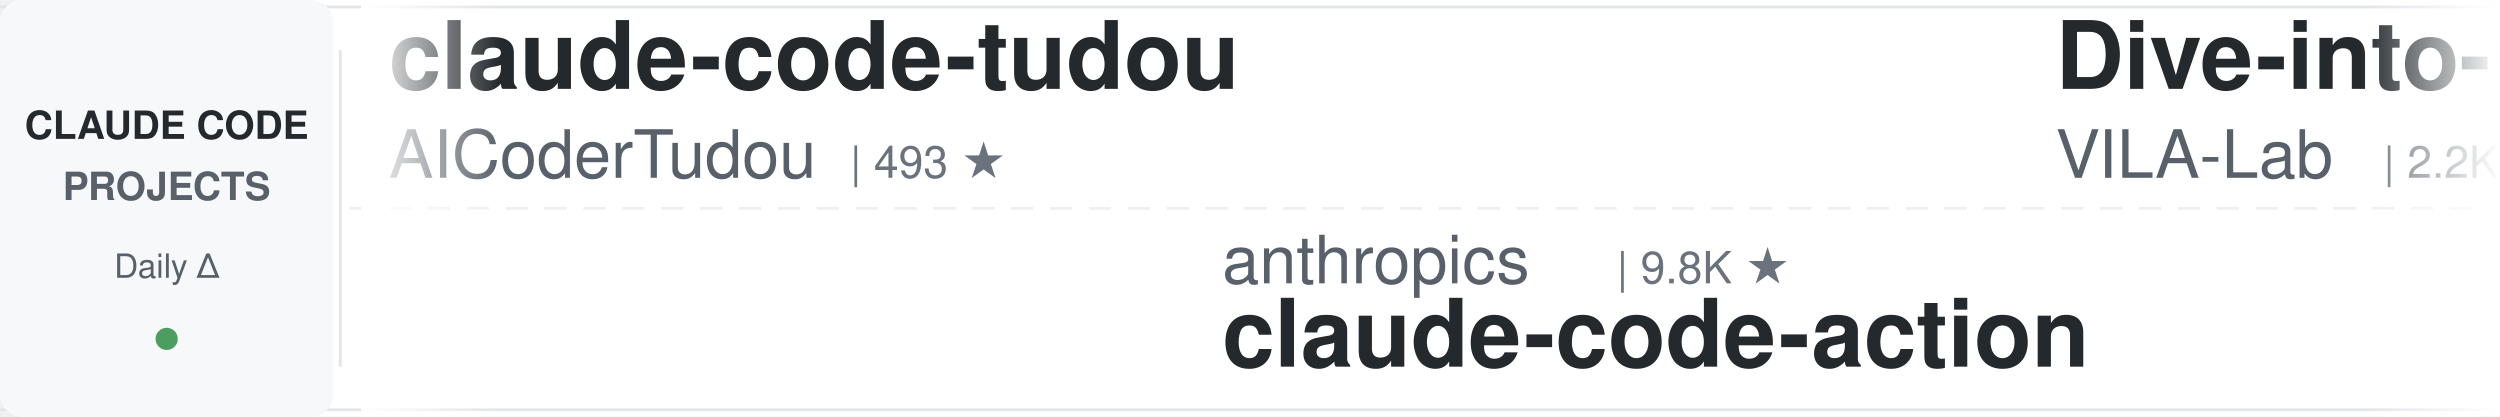
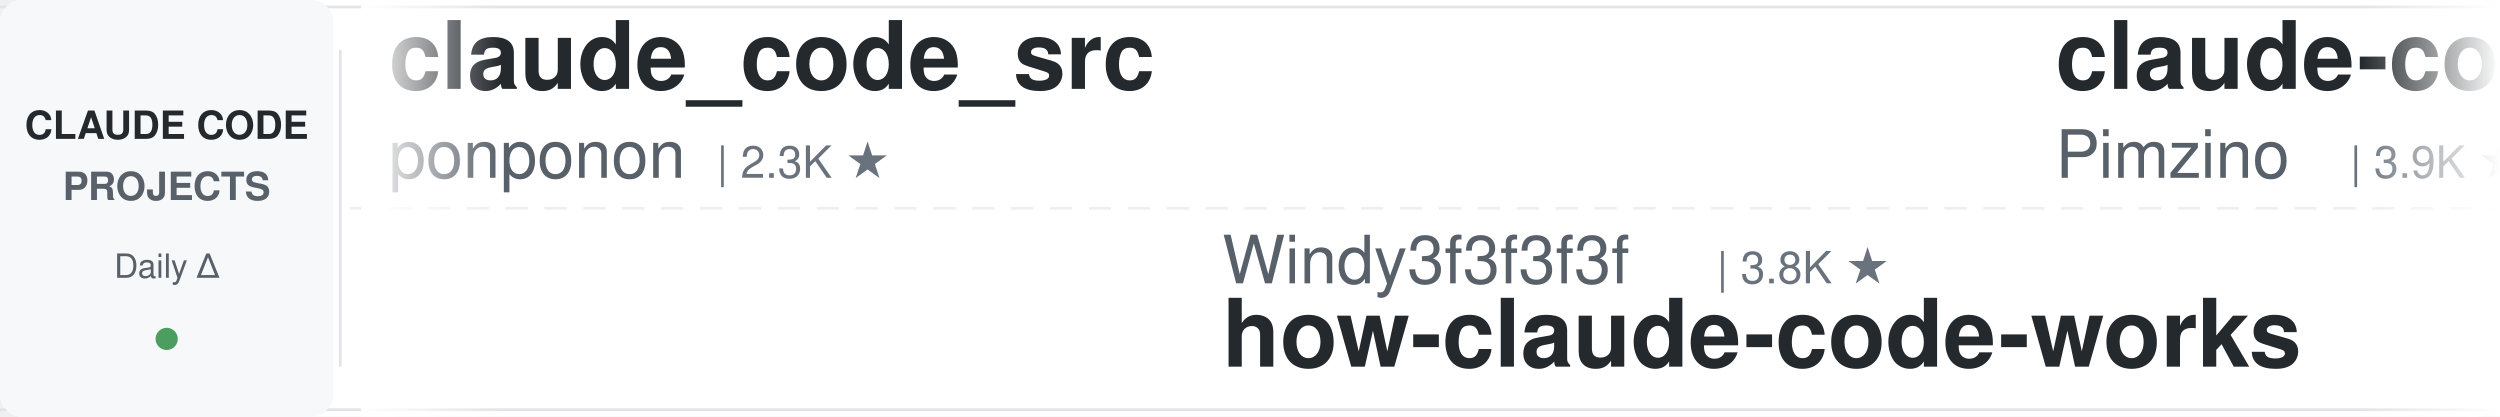
<svg xmlns="http://www.w3.org/2000/svg" width="900" height="150">
  <defs>
    <linearGradient id="leftFade" x1="0%" y1="0%" x2="100%" y2="0%">
      <stop offset="0%" style="stop-color:#ffffff;stop-opacity:1" />
      <stop offset="100%" style="stop-color:#ffffff;stop-opacity:0" />
    </linearGradient>
    <linearGradient id="rightFade" x1="0%" y1="0%" x2="100%" y2="0%">
      <stop offset="0%" style="stop-color:#ffffff;stop-opacity:0" />
      <stop offset="100%" style="stop-color:#ffffff;stop-opacity:1" />
    </linearGradient>
  </defs>
  <rect width="900" height="150" fill="#ffffff" rx="8" />
  <rect x="0" y="2" width="900" height="1" fill="#e1e4e8" />
  <rect x="0" y="147" width="900" height="1" fill="#e1e4e8" />
  <line x1="0" y1="75" x2="900" y2="75" stroke="#e1e4e8" stroke-width="1" stroke-dasharray="8 6" opacity="0.6" />
  <rect x="0" y="0" width="120" height="150" fill="#f6f8fa" rx="8" />
  <text x="60" y="50" font-family="-apple-system, BlinkMacSystemFont, 'Segoe UI', Helvetica, Arial, sans-serif" font-size="14" font-weight="600" fill="#24292e" text-anchor="middle">CLAUDE CODE</text>
  <text x="60" y="72" font-family="-apple-system, BlinkMacSystemFont, 'Segoe UI', Helvetica, Arial, sans-serif" font-size="14" font-weight="600" fill="#586069" text-anchor="middle">PROJECTS</text>
  <text x="60" y="100" font-family="-apple-system, BlinkMacSystemFont, 'Segoe UI', Helvetica, Arial, sans-serif" font-size="12" font-weight="500" fill="#586069" text-anchor="middle">Daily Δ</text>
  <circle cx="60" cy="122" r="4" fill="#22863a" opacity="0.8" />
  <rect x="122" y="18" width="1" height="114" fill="#e1e4e8" />
  <clipPath id="tickerClip">
    <rect x="130" y="0" width="770" height="150" />
  </clipPath>
  <g clip-path="url(#tickerClip)">
    <g id="tickerItems">
      <animateTransform attributeName="transform" attributeType="XML" type="translate" from="0 0" to="-3000 0" dur="54s" repeatCount="indefinite" />
      <g transform="translate(0, 0)">
-         <text x="140" y="32" font-family="-apple-system, BlinkMacSystemFont, 'Segoe UI', Helvetica, Arial, sans-serif" font-size="34" font-weight="600" fill="#24292e">claude-code-tudou</text>
-         <text x="140" y="64" font-family="-apple-system, BlinkMacSystemFont, 'Segoe UI', Helvetica, Arial, sans-serif" font-size="24" font-weight="400" fill="#586069">AICoderTudou</text>
-         <text x="306" y="64" font-family="-apple-system, BlinkMacSystemFont, 'Segoe UI', Helvetica, Arial, sans-serif" font-size="16" font-weight="500" fill="#6a737d">| 493 ★</text>
+         <text x="140" y="32" font-family="-apple-system, BlinkMacSystemFont, 'Segoe UI', Helvetica, Arial, sans-serif" font-size="34" font-weight="600" fill="#24292e">claude_code_src</text>
+         <text x="140" y="64" font-family="-apple-system, BlinkMacSystemFont, 'Segoe UI', Helvetica, Arial, sans-serif" font-size="24" font-weight="400" fill="#586069">ponponon</text>
+         <text x="258" y="64" font-family="-apple-system, BlinkMacSystemFont, 'Segoe UI', Helvetica, Arial, sans-serif" font-size="16" font-weight="500" fill="#6a737d">| 2.3K ★</text>
      </g>
      <g transform="translate(300, 0)">
-         <text x="140" y="102" font-family="-apple-system, BlinkMacSystemFont, 'Segoe UI', Helvetica, Arial, sans-serif" font-size="24" font-weight="400" fill="#586069">anthropics</text>
-         <text x="282" y="102" font-family="-apple-system, BlinkMacSystemFont, 'Segoe UI', Helvetica, Arial, sans-serif" font-size="16" font-weight="500" fill="#6a737d">| 9.8K ★</text>
-         <text x="140" y="132" font-family="-apple-system, BlinkMacSystemFont, 'Segoe UI', Helvetica, Arial, sans-serif" font-size="34" font-weight="600" fill="#24292e">claude-code-action</text>
+         <text x="140" y="102" font-family="-apple-system, BlinkMacSystemFont, 'Segoe UI', Helvetica, Arial, sans-serif" font-size="24" font-weight="400" fill="#586069">Windy3f3f3f3f</text>
+         <text x="318" y="102" font-family="-apple-system, BlinkMacSystemFont, 'Segoe UI', Helvetica, Arial, sans-serif" font-size="16" font-weight="500" fill="#6a737d">| 3.8K ★</text>
+         <text x="140" y="132" font-family="-apple-system, BlinkMacSystemFont, 'Segoe UI', Helvetica, Arial, sans-serif" font-size="34" font-weight="600" fill="#24292e">how-claude-code-works</text>
      </g>
      <g transform="translate(600, 0)">
-         <text x="140" y="32" font-family="-apple-system, BlinkMacSystemFont, 'Segoe UI', Helvetica, Arial, sans-serif" font-size="34" font-weight="600" fill="#24292e">Dive-into-Claude-Code</text>
-         <text x="140" y="64" font-family="-apple-system, BlinkMacSystemFont, 'Segoe UI', Helvetica, Arial, sans-serif" font-size="24" font-weight="400" fill="#586069">VILA-Lab</text>
-         <text x="258" y="64" font-family="-apple-system, BlinkMacSystemFont, 'Segoe UI', Helvetica, Arial, sans-serif" font-size="16" font-weight="500" fill="#6a737d">| 2.2K ★</text>
+         <text x="140" y="32" font-family="-apple-system, BlinkMacSystemFont, 'Segoe UI', Helvetica, Arial, sans-serif" font-size="34" font-weight="600" fill="#24292e">claude-code-spec-workflo...</text>
+         <text x="140" y="64" font-family="-apple-system, BlinkMacSystemFont, 'Segoe UI', Helvetica, Arial, sans-serif" font-size="24" font-weight="400" fill="#586069">Pimzino</text>
+         <text x="246" y="64" font-family="-apple-system, BlinkMacSystemFont, 'Segoe UI', Helvetica, Arial, sans-serif" font-size="16" font-weight="500" fill="#6a737d">| 3.9K ★</text>
      </g>
      <g transform="translate(900, 0)">
-         <text x="140" y="102" font-family="-apple-system, BlinkMacSystemFont, 'Segoe UI', Helvetica, Arial, sans-serif" font-size="24" font-weight="400" fill="#586069">simonw</text>
-         <text x="234" y="102" font-family="-apple-system, BlinkMacSystemFont, 'Segoe UI', Helvetica, Arial, sans-serif" font-size="16" font-weight="500" fill="#6a737d">| 1.7K ★</text>
-         <text x="140" y="132" font-family="-apple-system, BlinkMacSystemFont, 'Segoe UI', Helvetica, Arial, sans-serif" font-size="34" font-weight="600" fill="#24292e">claude-code-transcripts</text>
+         <text x="140" y="102" font-family="-apple-system, BlinkMacSystemFont, 'Segoe UI', Helvetica, Arial, sans-serif" font-size="24" font-weight="400" fill="#586069">hangsman</text>
+         <text x="258" y="102" font-family="-apple-system, BlinkMacSystemFont, 'Segoe UI', Helvetica, Arial, sans-serif" font-size="16" font-weight="500" fill="#6a737d">| 799 ★</text>
+         <text x="140" y="132" font-family="-apple-system, BlinkMacSystemFont, 'Segoe UI', Helvetica, Arial, sans-serif" font-size="34" font-weight="600" fill="#24292e">claude-code-source</text>
      </g>
      <g transform="translate(1200, 0)">
-         <text x="140" y="32" font-family="-apple-system, BlinkMacSystemFont, 'Segoe UI', Helvetica, Arial, sans-serif" font-size="34" font-weight="600" fill="#24292e">claude-code-guide</text>
-         <text x="140" y="64" font-family="-apple-system, BlinkMacSystemFont, 'Segoe UI', Helvetica, Arial, sans-serif" font-size="24" font-weight="400" fill="#586069">zebbern</text>
-         <text x="246" y="64" font-family="-apple-system, BlinkMacSystemFont, 'Segoe UI', Helvetica, Arial, sans-serif" font-size="16" font-weight="500" fill="#6a737d">| 4.7K ★</text>
+         <text x="140" y="32" font-family="-apple-system, BlinkMacSystemFont, 'Segoe UI', Helvetica, Arial, sans-serif" font-size="34" font-weight="600" fill="#24292e">ECC</text>
+         <text x="140" y="64" font-family="-apple-system, BlinkMacSystemFont, 'Segoe UI', Helvetica, Arial, sans-serif" font-size="24" font-weight="400" fill="#586069">affaan-m</text>
+         <text x="258" y="64" font-family="-apple-system, BlinkMacSystemFont, 'Segoe UI', Helvetica, Arial, sans-serif" font-size="16" font-weight="500" fill="#6a737d">| 299.0K ★</text>
      </g>
      <g transform="translate(1500, 0)">
-         <text x="140" y="102" font-family="-apple-system, BlinkMacSystemFont, 'Segoe UI', Helvetica, Arial, sans-serif" font-size="24" font-weight="400" fill="#586069">daymade</text>
-         <text x="246" y="102" font-family="-apple-system, BlinkMacSystemFont, 'Segoe UI', Helvetica, Arial, sans-serif" font-size="16" font-weight="500" fill="#6a737d">| 1.5K ★</text>
-         <text x="140" y="132" font-family="-apple-system, BlinkMacSystemFont, 'Segoe UI', Helvetica, Arial, sans-serif" font-size="34" font-weight="600" fill="#24292e">claude-code-skills</text>
+         <text x="140" y="102" font-family="-apple-system, BlinkMacSystemFont, 'Segoe UI', Helvetica, Arial, sans-serif" font-size="24" font-weight="400" fill="#586069">https-deeplearning-ai</text>
+         <text x="414" y="102" font-family="-apple-system, BlinkMacSystemFont, 'Segoe UI', Helvetica, Arial, sans-serif" font-size="16" font-weight="500" fill="#6a737d">| 561 ★</text>
+         <text x="140" y="132" font-family="-apple-system, BlinkMacSystemFont, 'Segoe UI', Helvetica, Arial, sans-serif" font-size="34" font-weight="600" fill="#24292e">sc-claude-code-files</text>
      </g>
      <g transform="translate(1800, 0)">
-         <text x="140" y="32" font-family="-apple-system, BlinkMacSystemFont, 'Segoe UI', Helvetica, Arial, sans-serif" font-size="34" font-weight="600" fill="#24292e">claude-code-telegram</text>
-         <text x="140" y="64" font-family="-apple-system, BlinkMacSystemFont, 'Segoe UI', Helvetica, Arial, sans-serif" font-size="24" font-weight="400" fill="#586069">overwirehq</text>
-         <text x="282" y="64" font-family="-apple-system, BlinkMacSystemFont, 'Segoe UI', Helvetica, Arial, sans-serif" font-size="16" font-weight="500" fill="#6a737d">| 2.8K ★</text>
+         <text x="140" y="32" font-family="-apple-system, BlinkMacSystemFont, 'Segoe UI', Helvetica, Arial, sans-serif" font-size="34" font-weight="600" fill="#24292e">claude-code-source</text>
+         <text x="140" y="64" font-family="-apple-system, BlinkMacSystemFont, 'Segoe UI', Helvetica, Arial, sans-serif" font-size="24" font-weight="400" fill="#586069">JrCx7scC</text>
+         <text x="258" y="64" font-family="-apple-system, BlinkMacSystemFont, 'Segoe UI', Helvetica, Arial, sans-serif" font-size="16" font-weight="500" fill="#6a737d">| 376 ★</text>
      </g>
      <g transform="translate(2100, 0)">
-         <text x="140" y="102" font-family="-apple-system, BlinkMacSystemFont, 'Segoe UI', Helvetica, Arial, sans-serif" font-size="24" font-weight="400" fill="#586069">andrew-kramer-inno</text>
-         <text x="378" y="102" font-family="-apple-system, BlinkMacSystemFont, 'Segoe UI', Helvetica, Arial, sans-serif" font-size="16" font-weight="500" fill="#6a737d">| 595 ★</text>
-         <text x="140" y="132" font-family="-apple-system, BlinkMacSystemFont, 'Segoe UI', Helvetica, Arial, sans-serif" font-size="34" font-weight="600" fill="#24292e">claude-code-source-build</text>
+         <text x="140" y="102" font-family="-apple-system, BlinkMacSystemFont, 'Segoe UI', Helvetica, Arial, sans-serif" font-size="24" font-weight="400" fill="#586069">pedrohcgs</text>
+         <text x="270" y="102" font-family="-apple-system, BlinkMacSystemFont, 'Segoe UI', Helvetica, Arial, sans-serif" font-size="16" font-weight="500" fill="#6a737d">| 1.7K ★</text>
+         <text x="140" y="132" font-family="-apple-system, BlinkMacSystemFont, 'Segoe UI', Helvetica, Arial, sans-serif" font-size="34" font-weight="600" fill="#24292e">claude-code-my-workflow</text>
      </g>
      <g transform="translate(2400, 0)">
-         <text x="140" y="32" font-family="-apple-system, BlinkMacSystemFont, 'Segoe UI', Helvetica, Arial, sans-serif" font-size="34" font-weight="600" fill="#24292e">ralph-claude-code</text>
-         <text x="140" y="64" font-family="-apple-system, BlinkMacSystemFont, 'Segoe UI', Helvetica, Arial, sans-serif" font-size="24" font-weight="400" fill="#586069">frankbria</text>
-         <text x="270" y="64" font-family="-apple-system, BlinkMacSystemFont, 'Segoe UI', Helvetica, Arial, sans-serif" font-size="16" font-weight="500" fill="#6a737d">| 9.7K ★</text>
+         <text x="140" y="32" font-family="-apple-system, BlinkMacSystemFont, 'Segoe UI', Helvetica, Arial, sans-serif" font-size="34" font-weight="600" fill="#24292e">free-claude-code</text>
+         <text x="140" y="64" font-family="-apple-system, BlinkMacSystemFont, 'Segoe UI', Helvetica, Arial, sans-serif" font-size="24" font-weight="400" fill="#586069">Alishahryar1</text>
+         <text x="306" y="64" font-family="-apple-system, BlinkMacSystemFont, 'Segoe UI', Helvetica, Arial, sans-serif" font-size="16" font-weight="500" fill="#6a737d">| 67.1K ★</text>
      </g>
      <g transform="translate(2700, 0)">
-         <text x="140" y="102" font-family="-apple-system, BlinkMacSystemFont, 'Segoe UI', Helvetica, Arial, sans-serif" font-size="24" font-weight="400" fill="#586069">fuergaosi233</text>
-         <text x="306" y="102" font-family="-apple-system, BlinkMacSystemFont, 'Segoe UI', Helvetica, Arial, sans-serif" font-size="16" font-weight="500" fill="#6a737d">| 2.8K ★</text>
-         <text x="140" y="132" font-family="-apple-system, BlinkMacSystemFont, 'Segoe UI', Helvetica, Arial, sans-serif" font-size="34" font-weight="600" fill="#24292e">claude-code-proxy</text>
+         <text x="140" y="102" font-family="-apple-system, BlinkMacSystemFont, 'Segoe UI', Helvetica, Arial, sans-serif" font-size="24" font-weight="400" fill="#586069">mrpaidsocial</text>
+         <text x="306" y="102" font-family="-apple-system, BlinkMacSystemFont, 'Segoe UI', Helvetica, Arial, sans-serif" font-size="16" font-weight="500" fill="#6a737d">| 1.7K ★</text>
+         <text x="140" y="132" font-family="-apple-system, BlinkMacSystemFont, 'Segoe UI', Helvetica, Arial, sans-serif" font-size="34" font-weight="600" fill="#24292e">arcads-claude-code-mrpai...</text>
      </g>
      <g transform="translate(3000, 0)">
-         <text x="140" y="32" font-family="-apple-system, BlinkMacSystemFont, 'Segoe UI', Helvetica, Arial, sans-serif" font-size="34" font-weight="600" fill="#24292e">claude-code-tudou</text>
-         <text x="140" y="64" font-family="-apple-system, BlinkMacSystemFont, 'Segoe UI', Helvetica, Arial, sans-serif" font-size="24" font-weight="400" fill="#586069">AICoderTudou</text>
-         <text x="306" y="64" font-family="-apple-system, BlinkMacSystemFont, 'Segoe UI', Helvetica, Arial, sans-serif" font-size="16" font-weight="500" fill="#6a737d">| 493 ★</text>
+         <text x="140" y="32" font-family="-apple-system, BlinkMacSystemFont, 'Segoe UI', Helvetica, Arial, sans-serif" font-size="34" font-weight="600" fill="#24292e">claude_code_src</text>
+         <text x="140" y="64" font-family="-apple-system, BlinkMacSystemFont, 'Segoe UI', Helvetica, Arial, sans-serif" font-size="24" font-weight="400" fill="#586069">ponponon</text>
+         <text x="258" y="64" font-family="-apple-system, BlinkMacSystemFont, 'Segoe UI', Helvetica, Arial, sans-serif" font-size="16" font-weight="500" fill="#6a737d">| 2.3K ★</text>
      </g>
      <g transform="translate(3300, 0)">
-         <text x="140" y="102" font-family="-apple-system, BlinkMacSystemFont, 'Segoe UI', Helvetica, Arial, sans-serif" font-size="24" font-weight="400" fill="#586069">anthropics</text>
-         <text x="282" y="102" font-family="-apple-system, BlinkMacSystemFont, 'Segoe UI', Helvetica, Arial, sans-serif" font-size="16" font-weight="500" fill="#6a737d">| 9.8K ★</text>
-         <text x="140" y="132" font-family="-apple-system, BlinkMacSystemFont, 'Segoe UI', Helvetica, Arial, sans-serif" font-size="34" font-weight="600" fill="#24292e">claude-code-action</text>
+         <text x="140" y="102" font-family="-apple-system, BlinkMacSystemFont, 'Segoe UI', Helvetica, Arial, sans-serif" font-size="24" font-weight="400" fill="#586069">Windy3f3f3f3f</text>
+         <text x="318" y="102" font-family="-apple-system, BlinkMacSystemFont, 'Segoe UI', Helvetica, Arial, sans-serif" font-size="16" font-weight="500" fill="#6a737d">| 3.8K ★</text>
+         <text x="140" y="132" font-family="-apple-system, BlinkMacSystemFont, 'Segoe UI', Helvetica, Arial, sans-serif" font-size="34" font-weight="600" fill="#24292e">how-claude-code-works</text>
      </g>
      <g transform="translate(3600, 0)">
-         <text x="140" y="32" font-family="-apple-system, BlinkMacSystemFont, 'Segoe UI', Helvetica, Arial, sans-serif" font-size="34" font-weight="600" fill="#24292e">Dive-into-Claude-Code</text>
-         <text x="140" y="64" font-family="-apple-system, BlinkMacSystemFont, 'Segoe UI', Helvetica, Arial, sans-serif" font-size="24" font-weight="400" fill="#586069">VILA-Lab</text>
-         <text x="258" y="64" font-family="-apple-system, BlinkMacSystemFont, 'Segoe UI', Helvetica, Arial, sans-serif" font-size="16" font-weight="500" fill="#6a737d">| 2.2K ★</text>
+         <text x="140" y="32" font-family="-apple-system, BlinkMacSystemFont, 'Segoe UI', Helvetica, Arial, sans-serif" font-size="34" font-weight="600" fill="#24292e">claude-code-spec-workflo...</text>
+         <text x="140" y="64" font-family="-apple-system, BlinkMacSystemFont, 'Segoe UI', Helvetica, Arial, sans-serif" font-size="24" font-weight="400" fill="#586069">Pimzino</text>
+         <text x="246" y="64" font-family="-apple-system, BlinkMacSystemFont, 'Segoe UI', Helvetica, Arial, sans-serif" font-size="16" font-weight="500" fill="#6a737d">| 3.9K ★</text>
      </g>
      <g transform="translate(3900, 0)">
-         <text x="140" y="102" font-family="-apple-system, BlinkMacSystemFont, 'Segoe UI', Helvetica, Arial, sans-serif" font-size="24" font-weight="400" fill="#586069">simonw</text>
-         <text x="234" y="102" font-family="-apple-system, BlinkMacSystemFont, 'Segoe UI', Helvetica, Arial, sans-serif" font-size="16" font-weight="500" fill="#6a737d">| 1.7K ★</text>
-         <text x="140" y="132" font-family="-apple-system, BlinkMacSystemFont, 'Segoe UI', Helvetica, Arial, sans-serif" font-size="34" font-weight="600" fill="#24292e">claude-code-transcripts</text>
+         <text x="140" y="102" font-family="-apple-system, BlinkMacSystemFont, 'Segoe UI', Helvetica, Arial, sans-serif" font-size="24" font-weight="400" fill="#586069">hangsman</text>
+         <text x="258" y="102" font-family="-apple-system, BlinkMacSystemFont, 'Segoe UI', Helvetica, Arial, sans-serif" font-size="16" font-weight="500" fill="#6a737d">| 799 ★</text>
+         <text x="140" y="132" font-family="-apple-system, BlinkMacSystemFont, 'Segoe UI', Helvetica, Arial, sans-serif" font-size="34" font-weight="600" fill="#24292e">claude-code-source</text>
      </g>
    </g>
  </g>
  <rect x="130" y="0" width="50" height="150" fill="url(#leftFade)" />
  <rect x="850" y="0" width="50" height="150" fill="url(#rightFade)" />
</svg>
